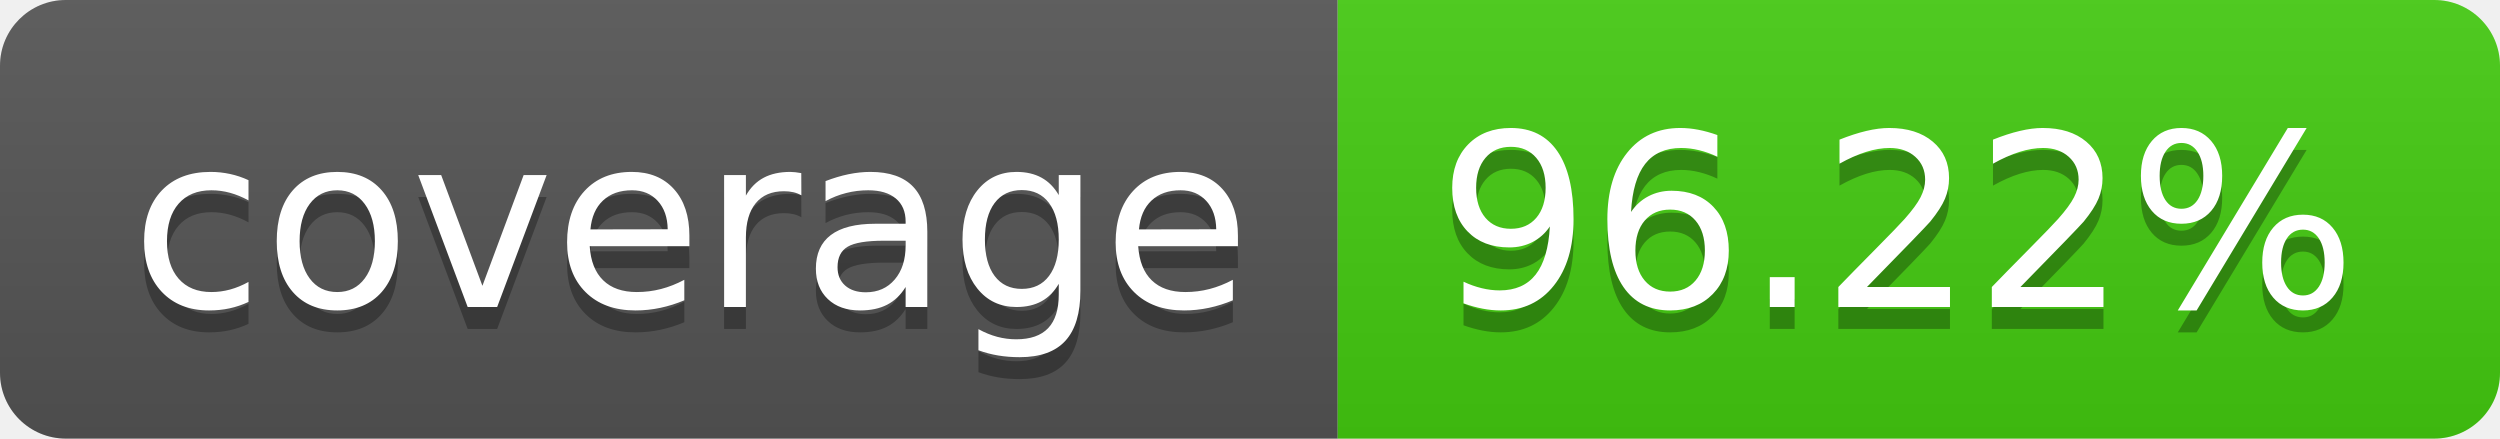
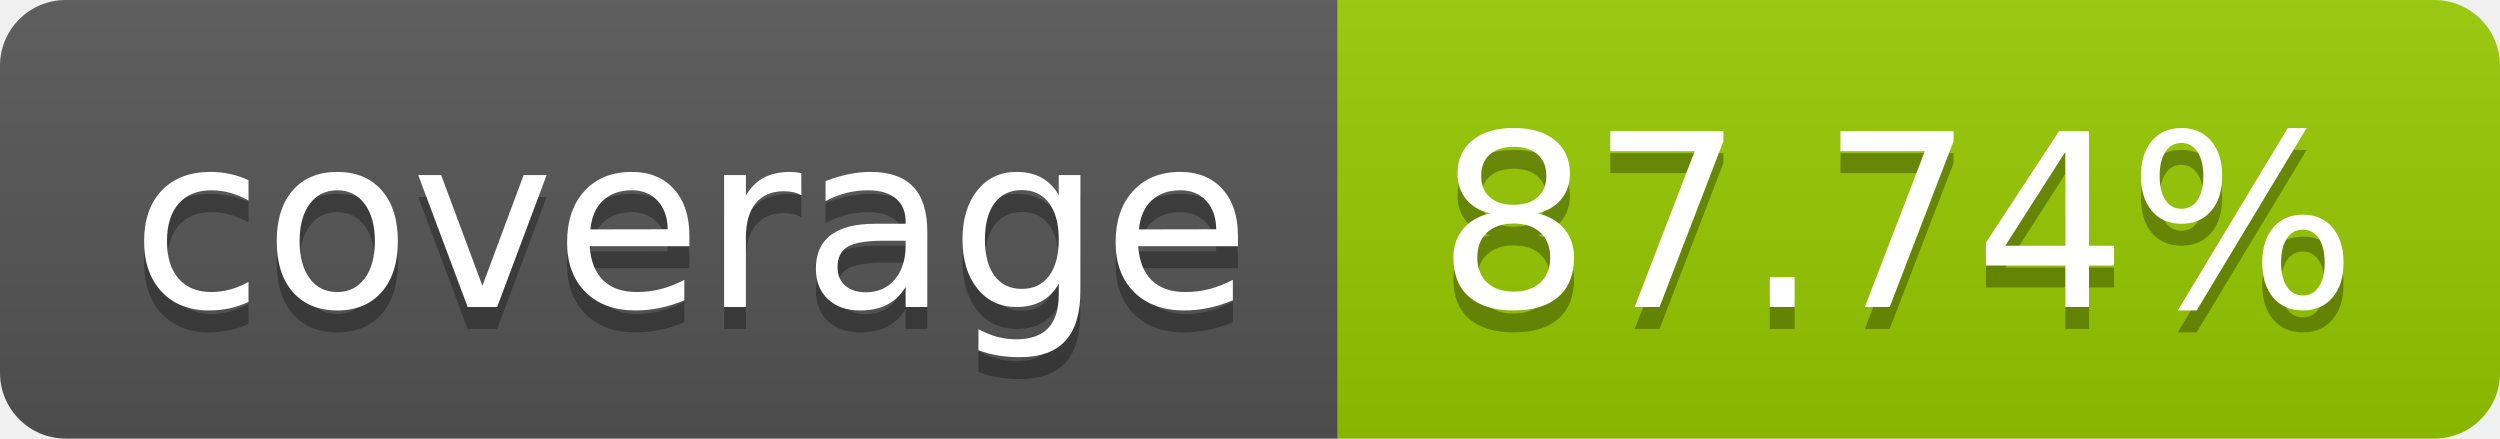
- <svg xmlns="http://www.w3.org/2000/svg" width="114" height="20" role="img" aria-label="coverage: 96.22%">
+ <svg xmlns="http://www.w3.org/2000/svg" width="114" height="20" role="img" aria-label="coverage: 87.74%">
  <linearGradient id="s" x2="0" y2="100%">
    <stop offset="0" stop-color="#bbb" stop-opacity=".1" />
    <stop offset="1" stop-opacity=".1" />
  </linearGradient>
  <clipPath id="r">
    <rect width="114" height="20" rx="3" fill="#fff" />
  </clipPath>
  <g clip-path="url(#r)">
    <rect width="61" height="20" fill="#555" />
-     <rect x="61" width="53" height="20" fill="#4c1" />
+     <rect x="61" width="53" height="20" fill="#97ca00" />
    <rect width="114" height="20" fill="url(#s)" />
  </g>
  <g fill="#fff" text-anchor="middle" font-family="Verdana,Geneva,DejaVu Sans,sans-serif" text-rendering="geometricPrecision" font-size="110">
    <text aria-hidden="true" x="315" y="150" fill="#010101" fill-opacity=".3" transform="scale(.1)" textLength="510">coverage</text>
    <text x="315" y="140" transform="scale(.1)" fill="#fff" textLength="510">coverage</text>
-     <text aria-hidden="true" x="865" y="150" fill="#010101" fill-opacity=".3" transform="scale(.1)" textLength="430">96.22%</text>
-     <text x="865" y="140" transform="scale(.1)" fill="#fff" textLength="430">96.22%</text>
+     <text aria-hidden="true" x="865" y="150" fill="#010101" fill-opacity=".3" transform="scale(.1)" textLength="430">87.74%</text>
+     <text x="865" y="140" transform="scale(.1)" fill="#fff" textLength="430">87.74%</text>
  </g>
</svg>
